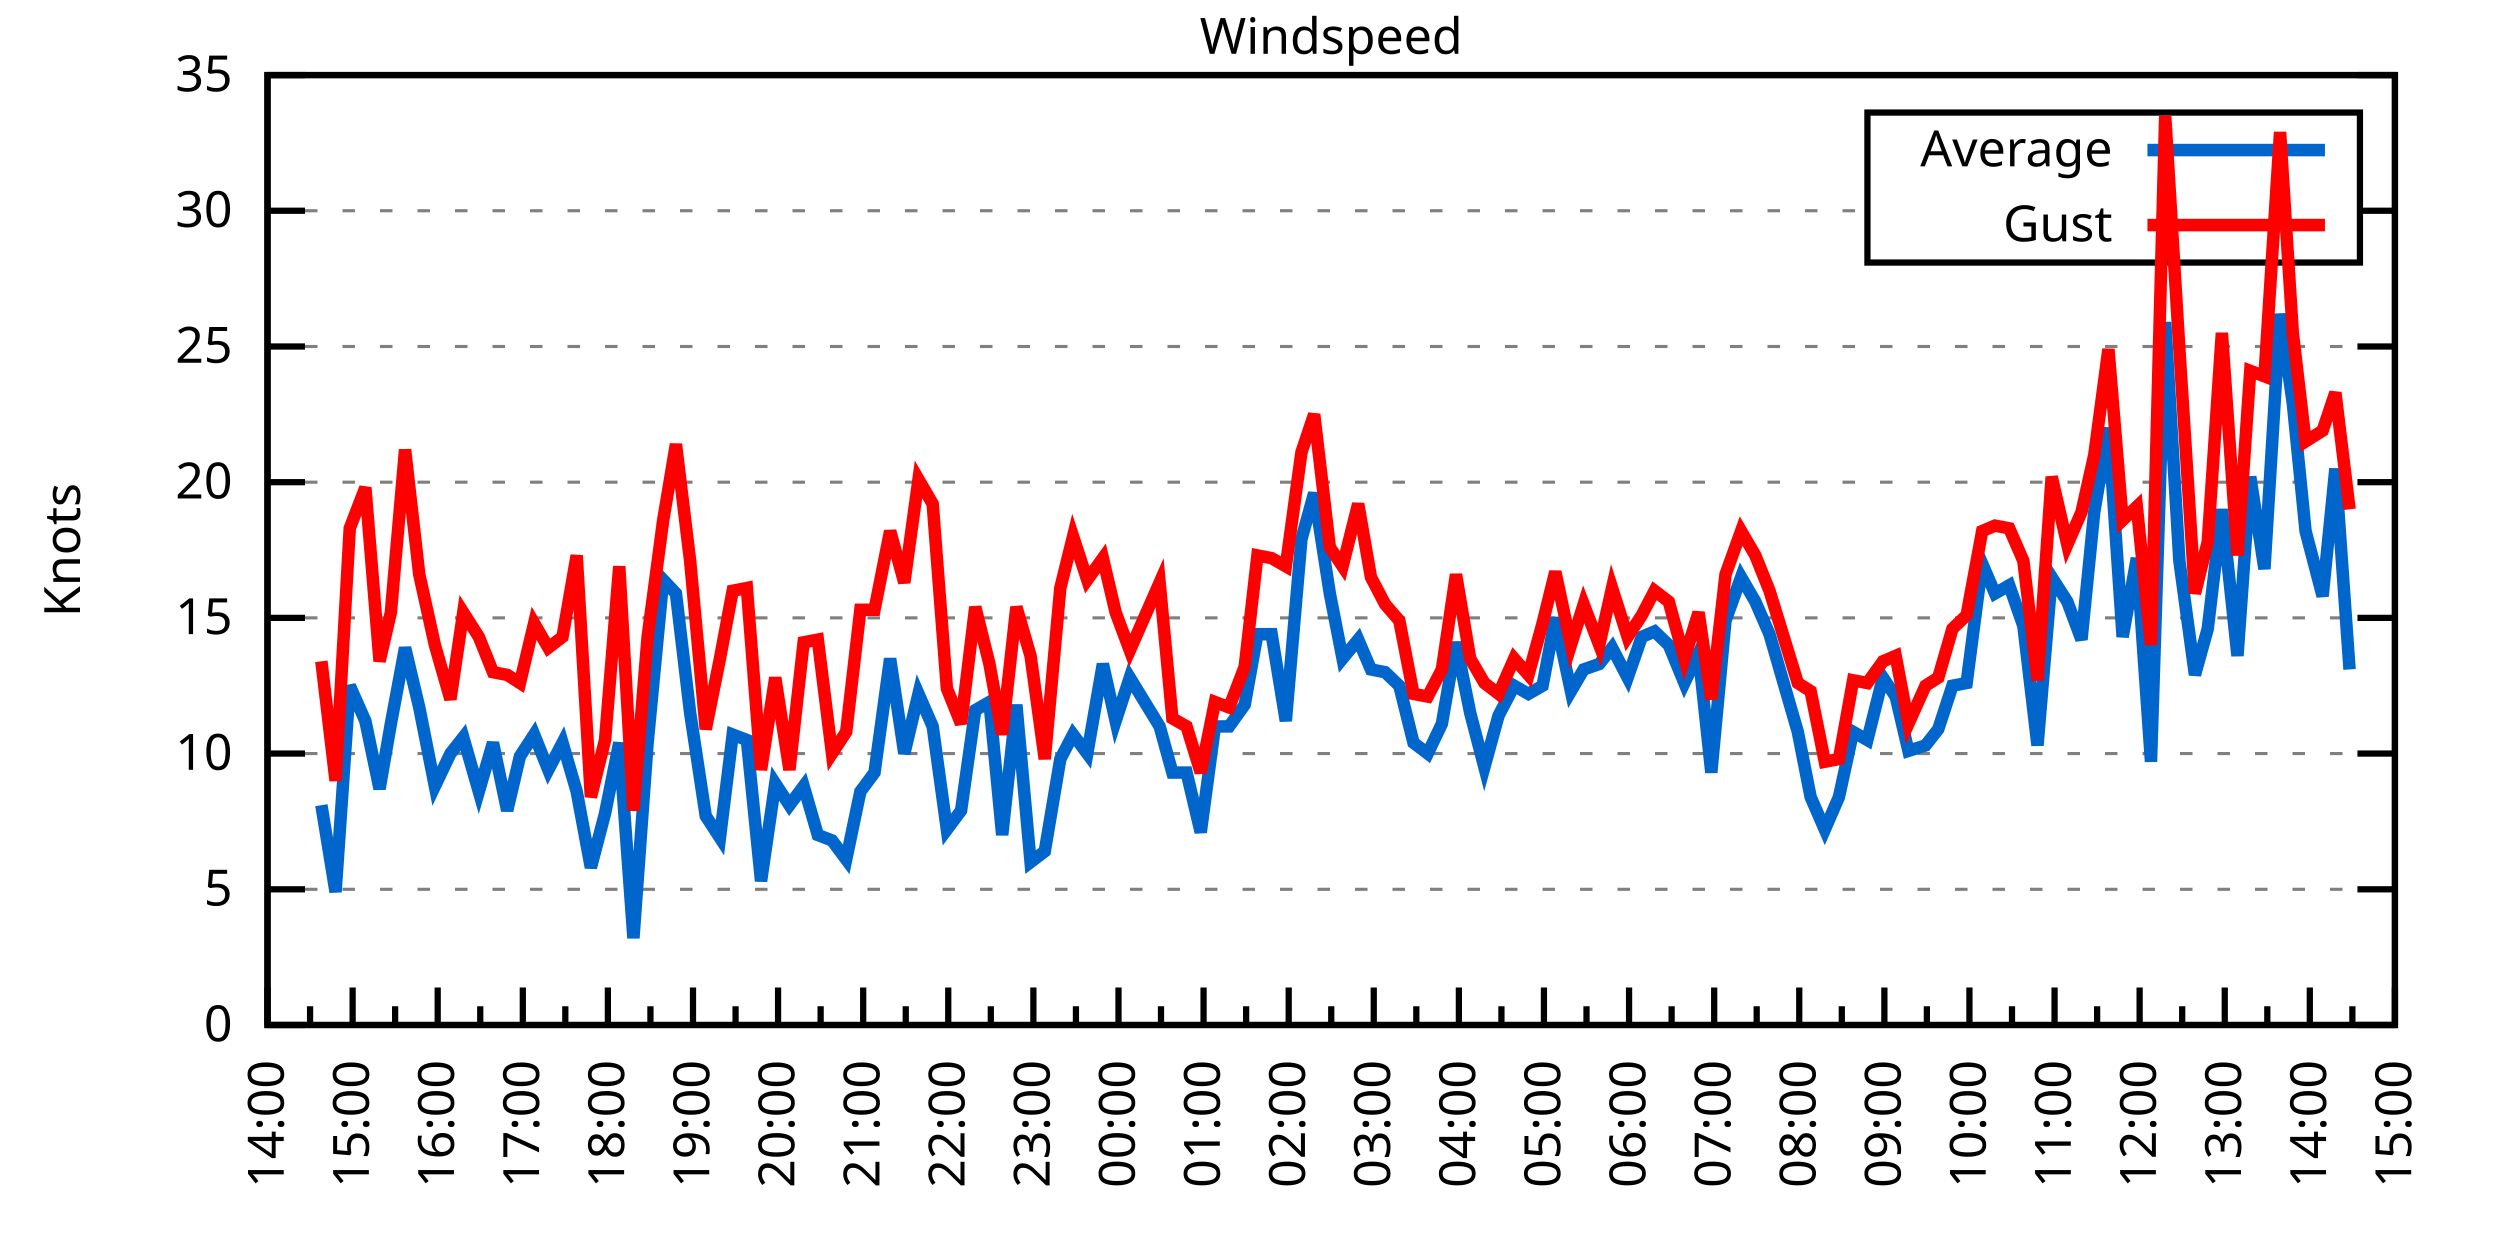
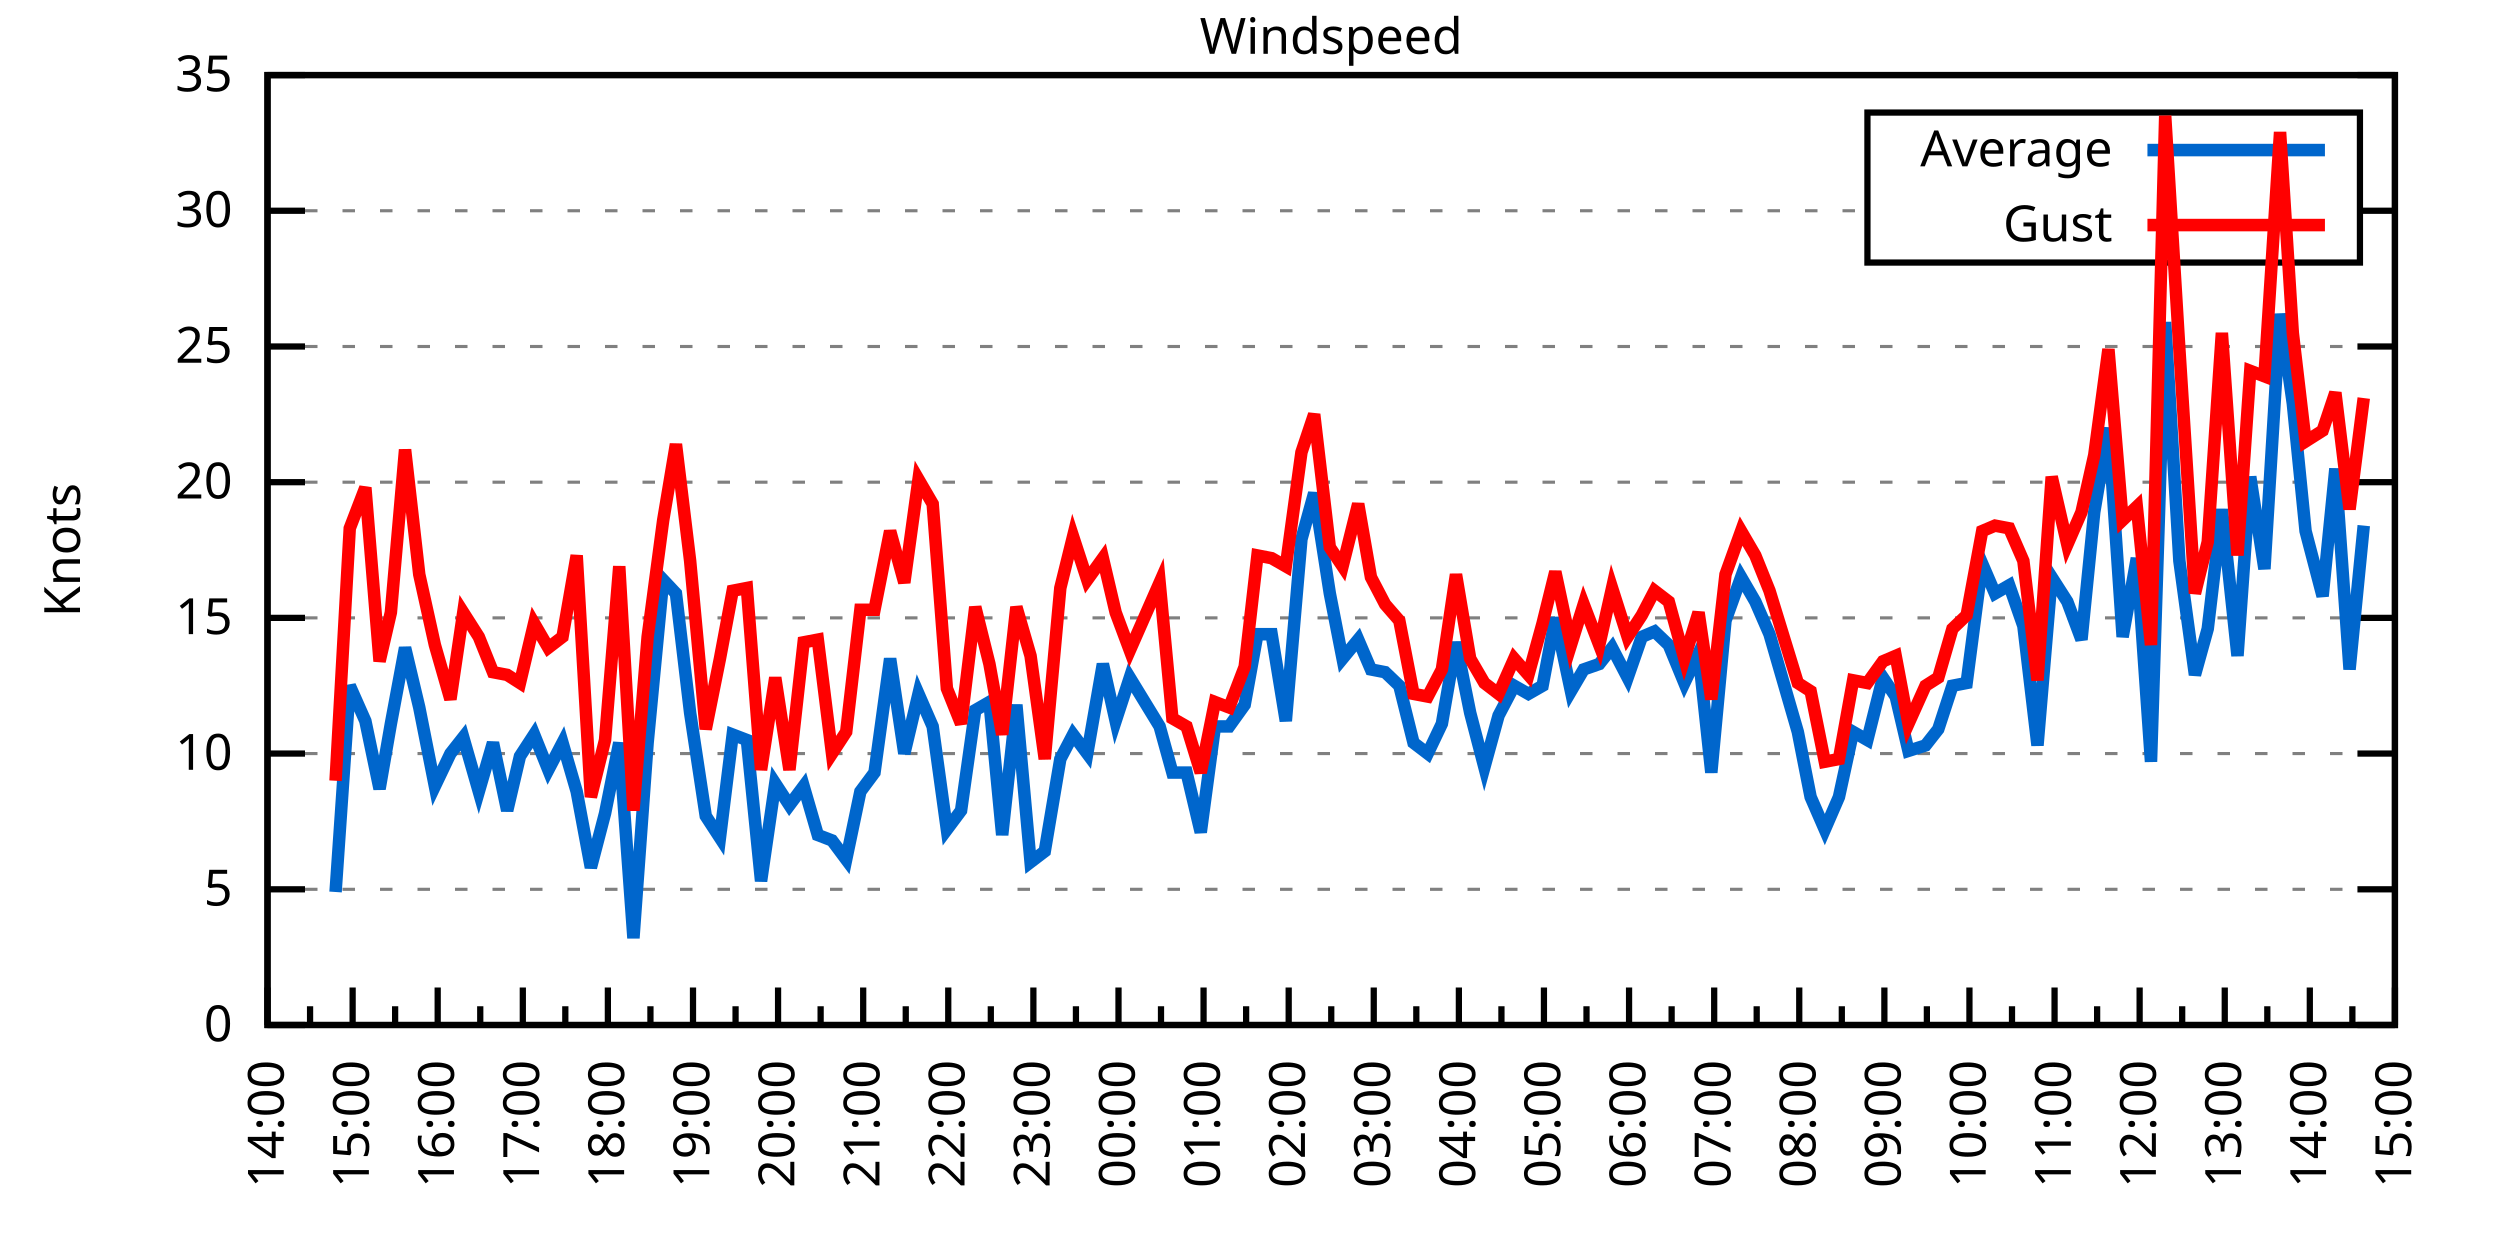
<svg xmlns="http://www.w3.org/2000/svg" xmlns:xlink="http://www.w3.org/1999/xlink" width="400" height="200" viewBox="0 0 400 200">
  <g id="gnuplot_canvas">
    <rect x="0" y="0" width="400" height="200" fill="none" />
    <defs>
      <circle id="gpDot" r="0.5" stroke-width="0.5" stroke="currentColor" />
      <path id="gpPt0" stroke-width="0.333" stroke="currentColor" d="M-1,0 h2 M0,-1 v2" />
      <path id="gpPt1" stroke-width="0.333" stroke="currentColor" d="M-1,-1 L1,1 M1,-1 L-1,1" />
      <path id="gpPt2" stroke-width="0.333" stroke="currentColor" d="M-1,0 L1,0 M0,-1 L0,1 M-1,-1 L1,1 M-1,1 L1,-1" />
      <rect id="gpPt3" stroke-width="0.333" stroke="currentColor" x="-1" y="-1" width="2" height="2" />
      <rect id="gpPt4" stroke-width="0.333" stroke="currentColor" fill="currentColor" x="-1" y="-1" width="2" height="2" />
      <circle id="gpPt5" stroke-width="0.333" stroke="currentColor" cx="0" cy="0" r="1" />
      <use xlink:href="#gpPt5" id="gpPt6" fill="currentColor" stroke="none" />
      <path id="gpPt7" stroke-width="0.333" stroke="currentColor" d="M0,-1.33 L-1.33,0.67 L1.33,0.67 z" />
      <use xlink:href="#gpPt7" id="gpPt8" fill="currentColor" stroke="none" />
      <use xlink:href="#gpPt7" id="gpPt9" stroke="currentColor" transform="rotate(180)" />
      <use xlink:href="#gpPt9" id="gpPt10" fill="currentColor" stroke="none" />
      <use xlink:href="#gpPt3" id="gpPt11" stroke="currentColor" transform="rotate(45)" />
      <use xlink:href="#gpPt11" id="gpPt12" fill="currentColor" stroke="none" />
      <path id="gpPt13" stroke-width="0.333" stroke="currentColor" d="M0,1.330 L1.265,0.411 L0.782,-1.067 L-0.782,-1.076 L-1.265,0.411 z" />
      <use xlink:href="#gpPt13" id="gpPt14" fill="currentColor" stroke="none" />
      <filter id="textbox" filterUnits="objectBoundingBox" x="0" y="0" height="1" width="1">
        <feFlood flood-color="white" flood-opacity="1" result="bgnd" />
        <feComposite in="SourceGraphic" in2="bgnd" operator="atop" />
      </filter>
      <filter id="greybox" filterUnits="objectBoundingBox" x="0" y="0" height="1" width="1">
        <feFlood flood-color="lightgrey" flood-opacity="1" result="grey" />
        <feComposite in="SourceGraphic" in2="grey" operator="atop" />
      </filter>
    </defs>
    <g fill="none" color="white" stroke="currentColor" stroke-width="1.00" stroke-linecap="butt" stroke-linejoin="miter">
</g>
    <g fill="none" color="black" stroke="currentColor" stroke-width="1.00" stroke-linecap="butt" stroke-linejoin="miter">
      <g stroke="none" shape-rendering="crispEdges">
        <polygon fill="rgb(255, 255, 255)" points="42.80,164.00 383.18,164.00 383.18,12.02 42.80,12.02 " />
      </g>
    </g>
    <g fill="none" color="black" stroke="currentColor" stroke-width="1.00" stroke-linecap="butt" stroke-linejoin="miter">
</g>
    <g fill="none" color="black" stroke="black" stroke-width="0.50" stroke-linecap="butt" stroke-linejoin="miter">
</g>
    <g fill="none" color="gray" stroke="currentColor" stroke-width="0.50" stroke-linecap="butt" stroke-linejoin="miter">
      <path stroke="gray" stroke-dasharray="2,4" class="gridline" d="M42.80,164.00 L383.19,164.00  " />
    </g>
    <g fill="none" color="gray" stroke="gray" stroke-width="1.00" stroke-linecap="butt" stroke-linejoin="miter">
</g>
    <g fill="none" color="black" stroke="currentColor" stroke-width="1.00" stroke-linecap="butt" stroke-linejoin="miter">
      <path stroke="black" d="M42.80,164.00 L48.80,164.00 M383.19,164.00 L377.19,164.00  " />
      <g transform="translate(37.20,166.60)" stroke="none" fill="black" font-family="Sans" font-size="8.00" text-anchor="end">
        <text>
          <tspan font-family="Sans"> 0</tspan>
        </text>
      </g>
    </g>
    <g fill="none" color="black" stroke="currentColor" stroke-width="1.00" stroke-linecap="butt" stroke-linejoin="miter">
</g>
    <g fill="none" color="black" stroke="black" stroke-width="0.50" stroke-linecap="butt" stroke-linejoin="miter">
</g>
    <g fill="none" color="gray" stroke="currentColor" stroke-width="0.50" stroke-linecap="butt" stroke-linejoin="miter">
      <path stroke="gray" stroke-dasharray="2,4" class="gridline" d="M42.80,142.29 L383.19,142.29  " />
    </g>
    <g fill="none" color="gray" stroke="gray" stroke-width="1.00" stroke-linecap="butt" stroke-linejoin="miter">
</g>
    <g fill="none" color="black" stroke="currentColor" stroke-width="1.00" stroke-linecap="butt" stroke-linejoin="miter">
      <path stroke="black" d="M42.80,142.29 L48.80,142.29 M383.19,142.29 L377.19,142.29  " />
      <g transform="translate(37.20,144.89)" stroke="none" fill="black" font-family="Sans" font-size="8.00" text-anchor="end">
        <text>
          <tspan font-family="Sans"> 5</tspan>
        </text>
      </g>
    </g>
    <g fill="none" color="black" stroke="currentColor" stroke-width="1.00" stroke-linecap="butt" stroke-linejoin="miter">
</g>
    <g fill="none" color="black" stroke="black" stroke-width="0.50" stroke-linecap="butt" stroke-linejoin="miter">
</g>
    <g fill="none" color="gray" stroke="currentColor" stroke-width="0.50" stroke-linecap="butt" stroke-linejoin="miter">
      <path stroke="gray" stroke-dasharray="2,4" class="gridline" d="M42.80,120.57 L383.19,120.57  " />
    </g>
    <g fill="none" color="gray" stroke="gray" stroke-width="1.00" stroke-linecap="butt" stroke-linejoin="miter">
</g>
    <g fill="none" color="black" stroke="currentColor" stroke-width="1.00" stroke-linecap="butt" stroke-linejoin="miter">
      <path stroke="black" d="M42.80,120.57 L48.80,120.57 M383.19,120.57 L377.19,120.57  " />
      <g transform="translate(37.20,123.17)" stroke="none" fill="black" font-family="Sans" font-size="8.00" text-anchor="end">
        <text>
          <tspan font-family="Sans"> 10</tspan>
        </text>
      </g>
    </g>
    <g fill="none" color="black" stroke="currentColor" stroke-width="1.00" stroke-linecap="butt" stroke-linejoin="miter">
</g>
    <g fill="none" color="black" stroke="black" stroke-width="0.50" stroke-linecap="butt" stroke-linejoin="miter">
</g>
    <g fill="none" color="gray" stroke="currentColor" stroke-width="0.50" stroke-linecap="butt" stroke-linejoin="miter">
      <path stroke="gray" stroke-dasharray="2,4" class="gridline" d="M42.80,98.86 L383.19,98.86  " />
    </g>
    <g fill="none" color="gray" stroke="gray" stroke-width="1.00" stroke-linecap="butt" stroke-linejoin="miter">
</g>
    <g fill="none" color="black" stroke="currentColor" stroke-width="1.00" stroke-linecap="butt" stroke-linejoin="miter">
      <path stroke="black" d="M42.80,98.86 L48.80,98.86 M383.19,98.86 L377.19,98.86  " />
      <g transform="translate(37.20,101.46)" stroke="none" fill="black" font-family="Sans" font-size="8.00" text-anchor="end">
        <text>
          <tspan font-family="Sans"> 15</tspan>
        </text>
      </g>
    </g>
    <g fill="none" color="black" stroke="currentColor" stroke-width="1.00" stroke-linecap="butt" stroke-linejoin="miter">
</g>
    <g fill="none" color="black" stroke="black" stroke-width="0.50" stroke-linecap="butt" stroke-linejoin="miter">
</g>
    <g fill="none" color="gray" stroke="currentColor" stroke-width="0.50" stroke-linecap="butt" stroke-linejoin="miter">
      <path stroke="gray" stroke-dasharray="2,4" class="gridline" d="M42.80,77.15 L383.19,77.15  " />
    </g>
    <g fill="none" color="gray" stroke="gray" stroke-width="1.00" stroke-linecap="butt" stroke-linejoin="miter">
</g>
    <g fill="none" color="black" stroke="currentColor" stroke-width="1.00" stroke-linecap="butt" stroke-linejoin="miter">
      <path stroke="black" d="M42.80,77.15 L48.80,77.15 M383.19,77.15 L377.19,77.15  " />
      <g transform="translate(37.20,79.75)" stroke="none" fill="black" font-family="Sans" font-size="8.00" text-anchor="end">
        <text>
          <tspan font-family="Sans"> 20</tspan>
        </text>
      </g>
    </g>
    <g fill="none" color="black" stroke="currentColor" stroke-width="1.00" stroke-linecap="butt" stroke-linejoin="miter">
</g>
    <g fill="none" color="black" stroke="black" stroke-width="0.50" stroke-linecap="butt" stroke-linejoin="miter">
</g>
    <g fill="none" color="gray" stroke="currentColor" stroke-width="0.50" stroke-linecap="butt" stroke-linejoin="miter">
      <path stroke="gray" stroke-dasharray="2,4" class="gridline" d="M42.80,55.44 L383.19,55.44  " />
    </g>
    <g fill="none" color="gray" stroke="gray" stroke-width="1.00" stroke-linecap="butt" stroke-linejoin="miter">
</g>
    <g fill="none" color="black" stroke="currentColor" stroke-width="1.00" stroke-linecap="butt" stroke-linejoin="miter">
      <path stroke="black" d="M42.80,55.44 L48.80,55.44 M383.19,55.44 L377.19,55.44  " />
      <g transform="translate(37.20,58.04)" stroke="none" fill="black" font-family="Sans" font-size="8.00" text-anchor="end">
        <text>
          <tspan font-family="Sans"> 25</tspan>
        </text>
      </g>
    </g>
    <g fill="none" color="black" stroke="currentColor" stroke-width="1.00" stroke-linecap="butt" stroke-linejoin="miter">
</g>
    <g fill="none" color="black" stroke="black" stroke-width="0.50" stroke-linecap="butt" stroke-linejoin="miter">
</g>
    <g fill="none" color="gray" stroke="currentColor" stroke-width="0.50" stroke-linecap="butt" stroke-linejoin="miter">
      <path stroke="gray" stroke-dasharray="2,4" class="gridline" d="M42.80,33.72 L298.79,33.72 M377.59,33.72 L383.19,33.72  " />
    </g>
    <g fill="none" color="gray" stroke="gray" stroke-width="1.00" stroke-linecap="butt" stroke-linejoin="miter">
</g>
    <g fill="none" color="black" stroke="currentColor" stroke-width="1.00" stroke-linecap="butt" stroke-linejoin="miter">
      <path stroke="black" d="M42.80,33.72 L48.80,33.72 M383.19,33.72 L377.19,33.72  " />
      <g transform="translate(37.20,36.32)" stroke="none" fill="black" font-family="Sans" font-size="8.00" text-anchor="end">
        <text>
          <tspan font-family="Sans"> 30</tspan>
        </text>
      </g>
    </g>
    <g fill="none" color="black" stroke="currentColor" stroke-width="1.00" stroke-linecap="butt" stroke-linejoin="miter">
</g>
    <g fill="none" color="black" stroke="black" stroke-width="0.50" stroke-linecap="butt" stroke-linejoin="miter">
</g>
    <g fill="none" color="gray" stroke="currentColor" stroke-width="0.50" stroke-linecap="butt" stroke-linejoin="miter">
      <path stroke="gray" stroke-dasharray="2,4" class="gridline" d="M42.80,12.01 L383.19,12.01  " />
    </g>
    <g fill="none" color="gray" stroke="gray" stroke-width="1.00" stroke-linecap="butt" stroke-linejoin="miter">
</g>
    <g fill="none" color="black" stroke="currentColor" stroke-width="1.00" stroke-linecap="butt" stroke-linejoin="miter">
      <path stroke="black" d="M42.80,12.01 L48.80,12.01 M383.19,12.01 L377.19,12.01  " />
      <g transform="translate(37.20,14.61)" stroke="none" fill="black" font-family="Sans" font-size="8.00" text-anchor="end">
        <text>
          <tspan font-family="Sans"> 35</tspan>
        </text>
      </g>
    </g>
    <g fill="none" color="black" stroke="currentColor" stroke-width="1.00" stroke-linecap="butt" stroke-linejoin="miter">
      <path stroke="black" d="M42.80,164.00 L42.80,158.00  " />
      <g transform="translate(45.40,169.60) rotate(270)" stroke="none" fill="black" font-family="Sans" font-size="8.00" text-anchor="end">
        <text>
          <tspan font-family="Sans">14:00</tspan>
        </text>
      </g>
    </g>
    <g fill="none" color="black" stroke="currentColor" stroke-width="1.00" stroke-linecap="butt" stroke-linejoin="miter">
      <path stroke="black" d="M49.61,164.00 L49.61,161.00 M56.42,164.00 L56.42,158.00  " />
      <g transform="translate(59.02,169.60) rotate(270)" stroke="none" fill="black" font-family="Sans" font-size="8.00" text-anchor="end">
        <text>
          <tspan font-family="Sans">15:00</tspan>
        </text>
      </g>
    </g>
    <g fill="none" color="black" stroke="currentColor" stroke-width="1.00" stroke-linecap="butt" stroke-linejoin="miter">
      <path stroke="black" d="M63.22,164.00 L63.22,161.00 M70.03,164.00 L70.03,158.00  " />
      <g transform="translate(72.63,169.60) rotate(270)" stroke="none" fill="black" font-family="Sans" font-size="8.00" text-anchor="end">
        <text>
          <tspan font-family="Sans">16:00</tspan>
        </text>
      </g>
    </g>
    <g fill="none" color="black" stroke="currentColor" stroke-width="1.00" stroke-linecap="butt" stroke-linejoin="miter">
      <path stroke="black" d="M76.84,164.00 L76.84,161.00 M83.65,164.00 L83.65,158.00  " />
      <g transform="translate(86.25,169.60) rotate(270)" stroke="none" fill="black" font-family="Sans" font-size="8.00" text-anchor="end">
        <text>
          <tspan font-family="Sans">17:00</tspan>
        </text>
      </g>
    </g>
    <g fill="none" color="black" stroke="currentColor" stroke-width="1.00" stroke-linecap="butt" stroke-linejoin="miter">
      <path stroke="black" d="M90.45,164.00 L90.45,161.00 M97.26,164.00 L97.26,158.00  " />
      <g transform="translate(99.86,169.60) rotate(270)" stroke="none" fill="black" font-family="Sans" font-size="8.00" text-anchor="end">
        <text>
          <tspan font-family="Sans">18:00</tspan>
        </text>
      </g>
    </g>
    <g fill="none" color="black" stroke="currentColor" stroke-width="1.00" stroke-linecap="butt" stroke-linejoin="miter">
      <path stroke="black" d="M104.07,164.00 L104.07,161.00 M110.88,164.00 L110.88,158.00  " />
      <g transform="translate(113.48,169.60) rotate(270)" stroke="none" fill="black" font-family="Sans" font-size="8.00" text-anchor="end">
        <text>
          <tspan font-family="Sans">19:00</tspan>
        </text>
      </g>
    </g>
    <g fill="none" color="black" stroke="currentColor" stroke-width="1.00" stroke-linecap="butt" stroke-linejoin="miter">
      <path stroke="black" d="M117.69,164.00 L117.69,161.00 M124.49,164.00 L124.49,158.00  " />
      <g transform="translate(127.09,169.60) rotate(270)" stroke="none" fill="black" font-family="Sans" font-size="8.00" text-anchor="end">
        <text>
          <tspan font-family="Sans">20:00</tspan>
        </text>
      </g>
    </g>
    <g fill="none" color="black" stroke="currentColor" stroke-width="1.00" stroke-linecap="butt" stroke-linejoin="miter">
      <path stroke="black" d="M131.30,164.00 L131.30,161.00 M138.11,164.00 L138.11,158.00  " />
      <g transform="translate(140.71,169.60) rotate(270)" stroke="none" fill="black" font-family="Sans" font-size="8.00" text-anchor="end">
        <text>
          <tspan font-family="Sans">21:00</tspan>
        </text>
      </g>
    </g>
    <g fill="none" color="black" stroke="currentColor" stroke-width="1.00" stroke-linecap="butt" stroke-linejoin="miter">
      <path stroke="black" d="M144.92,164.00 L144.92,161.00 M151.72,164.00 L151.72,158.00  " />
      <g transform="translate(154.32,169.60) rotate(270)" stroke="none" fill="black" font-family="Sans" font-size="8.00" text-anchor="end">
        <text>
          <tspan font-family="Sans">22:00</tspan>
        </text>
      </g>
    </g>
    <g fill="none" color="black" stroke="currentColor" stroke-width="1.00" stroke-linecap="butt" stroke-linejoin="miter">
      <path stroke="black" d="M158.53,164.00 L158.53,161.00 M165.34,164.00 L165.34,158.00  " />
      <g transform="translate(167.94,169.60) rotate(270)" stroke="none" fill="black" font-family="Sans" font-size="8.00" text-anchor="end">
        <text>
          <tspan font-family="Sans">23:00</tspan>
        </text>
      </g>
    </g>
    <g fill="none" color="black" stroke="currentColor" stroke-width="1.00" stroke-linecap="butt" stroke-linejoin="miter">
      <path stroke="black" d="M172.15,164.00 L172.15,161.00 M178.96,164.00 L178.96,158.00  " />
      <g transform="translate(181.56,169.60) rotate(270)" stroke="none" fill="black" font-family="Sans" font-size="8.00" text-anchor="end">
        <text>
          <tspan font-family="Sans">00:00</tspan>
        </text>
      </g>
    </g>
    <g fill="none" color="black" stroke="currentColor" stroke-width="1.00" stroke-linecap="butt" stroke-linejoin="miter">
      <path stroke="black" d="M185.76,164.00 L185.76,161.00 M192.57,164.00 L192.57,158.00  " />
      <g transform="translate(195.17,169.60) rotate(270)" stroke="none" fill="black" font-family="Sans" font-size="8.00" text-anchor="end">
        <text>
          <tspan font-family="Sans">01:00</tspan>
        </text>
      </g>
    </g>
    <g fill="none" color="black" stroke="currentColor" stroke-width="1.00" stroke-linecap="butt" stroke-linejoin="miter">
      <path stroke="black" d="M199.38,164.00 L199.38,161.00 M206.19,164.00 L206.19,158.00  " />
      <g transform="translate(208.79,169.60) rotate(270)" stroke="none" fill="black" font-family="Sans" font-size="8.00" text-anchor="end">
        <text>
          <tspan font-family="Sans">02:00</tspan>
        </text>
      </g>
    </g>
    <g fill="none" color="black" stroke="currentColor" stroke-width="1.00" stroke-linecap="butt" stroke-linejoin="miter">
      <path stroke="black" d="M213.00,164.00 L213.00,161.00 M219.80,164.00 L219.80,158.00  " />
      <g transform="translate(222.40,169.60) rotate(270)" stroke="none" fill="black" font-family="Sans" font-size="8.00" text-anchor="end">
        <text>
          <tspan font-family="Sans">03:00</tspan>
        </text>
      </g>
    </g>
    <g fill="none" color="black" stroke="currentColor" stroke-width="1.00" stroke-linecap="butt" stroke-linejoin="miter">
      <path stroke="black" d="M226.61,164.00 L226.61,161.00 M233.42,164.00 L233.42,158.00  " />
      <g transform="translate(236.02,169.60) rotate(270)" stroke="none" fill="black" font-family="Sans" font-size="8.00" text-anchor="end">
        <text>
          <tspan font-family="Sans">04:00</tspan>
        </text>
      </g>
    </g>
    <g fill="none" color="black" stroke="currentColor" stroke-width="1.00" stroke-linecap="butt" stroke-linejoin="miter">
      <path stroke="black" d="M240.23,164.00 L240.23,161.00 M247.03,164.00 L247.03,158.00  " />
      <g transform="translate(249.63,169.60) rotate(270)" stroke="none" fill="black" font-family="Sans" font-size="8.00" text-anchor="end">
        <text>
          <tspan font-family="Sans">05:00</tspan>
        </text>
      </g>
    </g>
    <g fill="none" color="black" stroke="currentColor" stroke-width="1.00" stroke-linecap="butt" stroke-linejoin="miter">
      <path stroke="black" d="M253.84,164.00 L253.84,161.00 M260.65,164.00 L260.65,158.00  " />
      <g transform="translate(263.25,169.60) rotate(270)" stroke="none" fill="black" font-family="Sans" font-size="8.00" text-anchor="end">
        <text>
          <tspan font-family="Sans">06:00</tspan>
        </text>
      </g>
    </g>
    <g fill="none" color="black" stroke="currentColor" stroke-width="1.00" stroke-linecap="butt" stroke-linejoin="miter">
      <path stroke="black" d="M267.46,164.00 L267.46,161.00 M274.27,164.00 L274.27,158.00  " />
      <g transform="translate(276.87,169.60) rotate(270)" stroke="none" fill="black" font-family="Sans" font-size="8.00" text-anchor="end">
        <text>
          <tspan font-family="Sans">07:00</tspan>
        </text>
      </g>
    </g>
    <g fill="none" color="black" stroke="currentColor" stroke-width="1.00" stroke-linecap="butt" stroke-linejoin="miter">
      <path stroke="black" d="M281.07,164.00 L281.07,161.00 M287.88,164.00 L287.88,158.00  " />
      <g transform="translate(290.48,169.60) rotate(270)" stroke="none" fill="black" font-family="Sans" font-size="8.00" text-anchor="end">
        <text>
          <tspan font-family="Sans">08:00</tspan>
        </text>
      </g>
    </g>
    <g fill="none" color="black" stroke="currentColor" stroke-width="1.00" stroke-linecap="butt" stroke-linejoin="miter">
      <path stroke="black" d="M294.69,164.00 L294.69,161.00 M301.50,164.00 L301.50,158.00  " />
      <g transform="translate(304.10,169.60) rotate(270)" stroke="none" fill="black" font-family="Sans" font-size="8.00" text-anchor="end">
        <text>
          <tspan font-family="Sans">09:00</tspan>
        </text>
      </g>
    </g>
    <g fill="none" color="black" stroke="currentColor" stroke-width="1.00" stroke-linecap="butt" stroke-linejoin="miter">
      <path stroke="black" d="M308.30,164.00 L308.30,161.00 M315.11,164.00 L315.11,158.00  " />
      <g transform="translate(317.71,169.60) rotate(270)" stroke="none" fill="black" font-family="Sans" font-size="8.00" text-anchor="end">
        <text>
          <tspan font-family="Sans">10:00</tspan>
        </text>
      </g>
    </g>
    <g fill="none" color="black" stroke="currentColor" stroke-width="1.00" stroke-linecap="butt" stroke-linejoin="miter">
      <path stroke="black" d="M321.92,164.00 L321.92,161.00 M328.73,164.00 L328.73,158.00  " />
      <g transform="translate(331.33,169.60) rotate(270)" stroke="none" fill="black" font-family="Sans" font-size="8.00" text-anchor="end">
        <text>
          <tspan font-family="Sans">11:00</tspan>
        </text>
      </g>
    </g>
    <g fill="none" color="black" stroke="currentColor" stroke-width="1.00" stroke-linecap="butt" stroke-linejoin="miter">
      <path stroke="black" d="M335.54,164.00 L335.54,161.00 M342.34,164.00 L342.34,158.00  " />
      <g transform="translate(344.94,169.60) rotate(270)" stroke="none" fill="black" font-family="Sans" font-size="8.00" text-anchor="end">
        <text>
          <tspan font-family="Sans">12:00</tspan>
        </text>
      </g>
    </g>
    <g fill="none" color="black" stroke="currentColor" stroke-width="1.00" stroke-linecap="butt" stroke-linejoin="miter">
      <path stroke="black" d="M349.15,164.00 L349.15,161.00 M355.96,164.00 L355.96,158.00  " />
      <g transform="translate(358.56,169.60) rotate(270)" stroke="none" fill="black" font-family="Sans" font-size="8.00" text-anchor="end">
        <text>
          <tspan font-family="Sans">13:00</tspan>
        </text>
      </g>
    </g>
    <g fill="none" color="black" stroke="currentColor" stroke-width="1.00" stroke-linecap="butt" stroke-linejoin="miter">
      <path stroke="black" d="M362.77,164.00 L362.77,161.00 M369.57,164.00 L369.57,158.00  " />
      <g transform="translate(372.17,169.60) rotate(270)" stroke="none" fill="black" font-family="Sans" font-size="8.00" text-anchor="end">
        <text>
          <tspan font-family="Sans">14:00</tspan>
        </text>
      </g>
    </g>
    <g fill="none" color="black" stroke="currentColor" stroke-width="1.00" stroke-linecap="butt" stroke-linejoin="miter">
      <path stroke="black" d="M376.38,164.00 L376.38,161.00 M383.19,164.00 L383.19,158.00  " />
      <g transform="translate(385.79,169.60) rotate(270)" stroke="none" fill="black" font-family="Sans" font-size="8.00" text-anchor="end">
        <text>
          <tspan font-family="Sans">15:00</tspan>
        </text>
      </g>
    </g>
    <g fill="none" color="black" stroke="currentColor" stroke-width="1.00" stroke-linecap="butt" stroke-linejoin="miter">
</g>
    <g fill="none" color="black" stroke="currentColor" stroke-width="1.00" stroke-linecap="butt" stroke-linejoin="miter">
      <path stroke="black" d="M42.80,12.01 L42.80,164.00 L383.19,164.00 L383.19,12.01 L42.80,12.01 Z  " />
    </g>
    <g fill="none" color="black" stroke="currentColor" stroke-width="1.00" stroke-linecap="butt" stroke-linejoin="miter">
      <g transform="translate(12.80,88.01) rotate(270)" stroke="none" fill="black" font-family="Sans" font-size="8.00" text-anchor="middle">
        <text>
          <tspan font-family="Sans">Knots</tspan>
        </text>
      </g>
    </g>
    <g fill="none" color="black" stroke="currentColor" stroke-width="1.00" stroke-linecap="butt" stroke-linejoin="miter">
</g>
    <g fill="none" color="black" stroke="currentColor" stroke-width="1.00" stroke-linecap="butt" stroke-linejoin="miter">
      <path stroke="black" d="M298.79,42.01 L298.79,18.01 L377.59,18.01 L377.59,42.01 L298.79,42.01 Z  " />
    </g>
    <g id="Windspeed_plot_1">
      <g fill="none" color="white" stroke="black" stroke-width="2.00" stroke-linecap="butt" stroke-linejoin="miter">
</g>
      <g fill="none" color="black" stroke="currentColor" stroke-width="2.00" stroke-linecap="butt" stroke-linejoin="miter">
        <g transform="translate(337.99,26.61)" stroke="none" fill="black" font-family="Sans" font-size="8.00" text-anchor="end">
          <text>
            <tspan font-family="Sans">Average</tspan>
          </text>
        </g>
      </g>
      <g fill="none" color="black" stroke="currentColor" stroke-width="2.00" stroke-linecap="butt" stroke-linejoin="miter">
-         <path stroke="rgb(  0, 102, 204)" d="M343.59,24.01 L371.99,24.01 M51.42,128.83 L53.69,142.72 L55.96,109.72 L58.46,115.36 L60.73,126.22 L62.54,115.80   L64.81,103.64 L67.08,113.19 L69.58,125.79 L72.07,120.57 L74.12,117.97 L76.61,126.65 L78.88,118.84 L81.15,129.69   L83.19,121.01 L85.46,117.53 L87.73,123.18 L90.00,118.84 L92.27,126.65 L94.54,138.81 L96.81,130.13 L99.08,118.84   L101.35,150.10 L103.62,118.84 L106.11,92.78 L108.15,94.95 L110.42,114.06 L112.92,130.56 L115.19,134.04 L117.23,117.53   L119.50,118.40 L121.77,140.98 L124.04,125.35 L126.31,128.83 L128.58,125.79 L130.85,133.60 L133.12,134.47 L135.39,137.51   L137.66,126.65 L139.92,123.61 L142.42,105.38 L144.69,120.57 L146.96,111.02 L149.23,116.23 L151.50,132.73 L153.77,129.69   L156.04,113.63 L158.31,112.32 L160.35,133.60 L162.62,112.76 L164.89,137.94 L167.16,136.21 L169.65,121.44 L171.69,117.53   L173.96,120.57 L176.46,106.24 L178.50,115.36 L180.77,108.42 L185.54,116.23 L187.58,123.61 L189.85,123.61 L192.12,133.17   L194.39,116.23 L196.66,116.23 L199.15,112.76 L201.19,101.47 L203.46,101.47 L205.73,115.36 L208.23,86.27 L210.27,78.89   L212.77,94.95 L214.81,105.38 L217.31,102.34 L219.35,107.11 L221.62,107.55 L223.89,109.72 L226.16,118.84 L228.43,120.57   L230.70,115.80 L232.96,102.77 L235.23,114.06 L237.50,122.75 L239.77,114.49 L242.27,109.72 L244.54,111.02 L246.81,109.72   L248.85,98.86 L251.35,110.59 L253.39,107.11 L255.88,106.24 L257.93,103.64 L260.42,108.42 L262.69,101.90 L264.73,101.03   L267.00,103.20 L269.50,109.28 L271.77,104.51 L273.81,123.61 L276.08,99.30 L278.58,92.35 L280.85,96.26 L283.12,101.47   L287.65,117.10 L289.70,127.52 L291.97,132.73 L294.23,127.52 L296.50,117.10 L298.77,118.40 L301.27,108.42 L303.31,111.45   L305.35,120.14 L308.08,119.27 L310.12,116.67 L312.39,109.72 L314.66,109.28 L317.15,90.18 L319.20,94.95 L321.47,93.65   L323.74,100.16 L326.00,119.27 L328.27,92.35 L330.77,96.26 L333.04,102.34 L335.08,81.93 L337.35,68.46 L339.62,101.90   L341.89,89.31 L344.16,121.88 L346.43,51.53 L348.70,89.74 L351.19,107.98 L353.24,100.60 L355.50,81.49 L358.00,104.94   L360.04,76.28 L362.31,91.04 L364.81,50.22 L366.85,64.56 L368.89,84.97 L371.62,95.39 L373.66,74.98 L375.93,107.11    " />
+         <path stroke="rgb(  0, 102, 204)" d="M343.59,24.01 L371.99,24.01 M53.69,142.72 L55.96,109.72 L58.46,115.36 L60.73,126.22 L62.54,115.80 L64.81,103.64   L67.08,113.19 L69.58,125.79 L72.07,120.57 L74.12,117.97 L76.61,126.65 L78.88,118.84 L81.15,129.69 L83.19,121.01   L85.46,117.53 L87.73,123.18 L90.00,118.84 L92.27,126.65 L94.54,138.81 L96.81,130.13 L99.08,118.84 L101.35,150.10   L103.62,118.84 L106.11,92.78 L108.15,94.95 L110.42,114.06 L112.92,130.56 L115.19,134.04 L117.23,117.53 L119.50,118.40   L121.77,140.98 L124.04,125.35 L126.31,128.83 L128.58,125.79 L130.85,133.60 L133.12,134.47 L135.39,137.51 L137.66,126.65   L139.92,123.61 L142.42,105.38 L144.69,120.57 L146.96,111.02 L149.23,116.23 L151.50,132.73 L153.77,129.69 L156.04,113.63   L158.31,112.32 L160.35,133.60 L162.62,112.76 L164.89,137.94 L167.16,136.21 L169.65,121.44 L171.69,117.53 L173.96,120.57   L176.46,106.24 L178.50,115.36 L180.77,108.42 L185.54,116.23 L187.58,123.61 L189.85,123.61 L192.12,133.17 L194.39,116.23   L196.66,116.23 L199.15,112.76 L201.19,101.47 L203.46,101.47 L205.73,115.36 L208.23,86.27 L210.27,78.89 L212.77,94.95   L214.81,105.38 L217.31,102.34 L219.35,107.11 L221.62,107.55 L223.89,109.72 L226.16,118.84 L228.43,120.57 L230.70,115.80   L232.96,102.77 L235.23,114.06 L237.50,122.75 L239.77,114.49 L242.27,109.72 L244.54,111.02 L246.81,109.72 L248.85,98.86   L251.35,110.59 L253.39,107.11 L255.88,106.24 L257.93,103.64 L260.42,108.42 L262.69,101.90 L264.73,101.03 L267.00,103.20   L269.50,109.28 L271.77,104.51 L273.81,123.61 L276.08,99.30 L278.58,92.35 L280.85,96.26 L283.12,101.47 L287.65,117.10   L289.70,127.52 L291.97,132.73 L294.23,127.52 L296.50,117.10 L298.77,118.40 L301.27,108.42 L303.31,111.45 L305.35,120.14   L308.08,119.27 L310.12,116.67 L312.39,109.72 L314.66,109.28 L317.15,90.18 L319.20,94.95 L321.47,93.65 L323.74,100.16   L326.00,119.27 L328.27,92.35 L330.77,96.26 L333.04,102.34 L335.08,81.93 L337.35,68.46 L339.62,101.90 L341.89,89.31   L344.16,121.88 L346.43,51.53 L348.70,89.74 L351.19,107.98 L353.24,100.60 L355.50,81.49 L358.00,104.94 L360.04,76.28   L362.31,91.04 L364.81,50.22 L366.85,64.56 L368.89,84.97 L371.62,95.39 L373.66,74.98 L375.93,107.11 L378.20,84.10    " />
      </g>
    </g>
    <g id="Windspeed_plot_2">
      <g fill="none" color="black" stroke="currentColor" stroke-width="2.00" stroke-linecap="butt" stroke-linejoin="miter">
        <g transform="translate(337.99,38.61)" stroke="none" fill="black" font-family="Sans" font-size="8.00" text-anchor="end">
          <text>
            <tspan font-family="Sans">Gust</tspan>
          </text>
        </g>
      </g>
      <g fill="none" color="black" stroke="currentColor" stroke-width="2.00" stroke-linecap="butt" stroke-linejoin="miter">
-         <path stroke="rgb(255,   0,   0)" d="M343.59,36.01 L371.99,36.01 M51.42,105.81 L53.69,124.92 L55.96,84.53 L58.46,78.02 L60.73,105.81 L62.54,97.99   L64.81,71.94 L67.08,91.91 L69.58,103.20 L72.07,111.89 L74.12,97.99 L76.61,101.90 L78.88,107.55 L81.15,107.98   L83.19,109.28 L85.46,99.73 L87.73,103.64 L90.00,101.90 L92.27,88.87 L94.54,127.52 L96.81,118.40 L99.08,90.61   L101.35,129.69 L103.62,101.90 L106.11,83.23 L108.15,71.07 L110.42,89.74 L112.92,116.67 L115.19,105.38 L117.23,94.52   L119.50,94.08 L121.77,123.18 L124.04,108.42 L126.31,123.18 L128.58,102.77 L130.85,102.34 L133.12,120.57 L135.39,117.10   L137.66,97.56 L139.92,97.56 L142.42,84.97 L144.69,93.22 L146.96,76.71 L149.23,80.62 L151.50,110.15 L153.77,115.80   L156.04,97.12 L158.31,106.24 L160.35,117.53 L162.62,97.12 L164.89,104.94 L167.16,121.44 L169.65,94.08 L171.69,85.83   L173.96,92.78 L176.46,89.31 L178.50,97.99 L180.77,104.07 L185.54,93.22 L187.58,114.93 L189.85,116.23 L192.12,123.61   L194.39,112.32 L196.66,113.19 L199.15,106.68 L201.19,88.87 L203.46,89.31 L205.73,90.61 L208.23,72.37 L210.27,66.29   L212.77,87.57 L214.81,90.61 L217.31,80.62 L219.35,92.35 L221.62,96.69 L223.89,99.30 L226.16,111.02 L228.43,111.45   L230.70,107.11 L232.96,91.91 L235.23,105.38 L237.50,109.28 L239.77,111.02 L242.27,105.38 L244.54,107.98 L246.81,99.73   L248.85,91.48 L251.35,103.20 L253.39,96.69 L255.88,103.20 L257.93,94.08 L260.42,101.90 L262.69,98.43 L264.73,94.52   L267.00,96.26 L269.50,105.38 L271.77,97.99 L273.81,111.89 L276.08,91.91 L278.58,84.97 L280.85,88.87 L283.12,94.52   L287.65,109.28 L289.70,110.59 L291.97,121.88 L294.23,121.44 L296.50,108.85 L298.77,109.28 L301.27,105.81 L303.31,104.94   L305.35,115.80 L308.08,109.72 L310.12,108.42 L312.39,100.60 L314.66,98.43 L317.15,84.97 L319.20,84.10 L321.47,84.53   L323.74,89.74 L326.00,108.85 L328.27,76.28 L330.77,87.14 L333.04,81.93 L335.08,72.81 L337.35,55.87 L339.62,83.23   L341.89,81.06 L344.16,103.20 L346.43,18.52 L348.70,55.87 L351.19,94.95 L353.24,86.70 L355.50,53.26 L358.00,88.87   L360.04,59.34 L362.31,60.21 L364.81,21.13 L366.85,53.26 L368.89,70.63 L371.62,68.90 L373.66,62.82 L375.93,81.49    " />
+         <path stroke="rgb(255,   0,   0)" d="M343.59,36.01 L371.99,36.01 M53.69,124.92 L55.96,84.53 L58.46,78.02 L60.73,105.81 L62.54,97.99 L64.81,71.94   L67.08,91.91 L69.58,103.20 L72.07,111.89 L74.12,97.99 L76.61,101.90 L78.88,107.55 L81.15,107.98 L83.19,109.28   L85.46,99.73 L87.73,103.64 L90.00,101.90 L92.27,88.87 L94.54,127.52 L96.81,118.40 L99.08,90.61 L101.35,129.69   L103.62,101.90 L106.11,83.23 L108.15,71.07 L110.42,89.74 L112.92,116.67 L115.19,105.38 L117.23,94.52 L119.50,94.08   L121.77,123.18 L124.04,108.42 L126.31,123.18 L128.58,102.77 L130.85,102.34 L133.12,120.57 L135.39,117.10 L137.66,97.56   L139.92,97.56 L142.42,84.97 L144.69,93.22 L146.96,76.71 L149.23,80.62 L151.50,110.15 L153.77,115.80 L156.04,97.12   L158.31,106.24 L160.35,117.53 L162.62,97.12 L164.89,104.94 L167.16,121.44 L169.65,94.08 L171.69,85.83 L173.96,92.78   L176.46,89.31 L178.50,97.99 L180.77,104.07 L185.54,93.22 L187.58,114.93 L189.85,116.23 L192.12,123.61 L194.39,112.32   L196.66,113.19 L199.15,106.68 L201.19,88.87 L203.46,89.31 L205.73,90.61 L208.23,72.37 L210.27,66.29 L212.77,87.57   L214.81,90.61 L217.31,80.62 L219.35,92.35 L221.62,96.69 L223.89,99.30 L226.16,111.02 L228.43,111.45 L230.70,107.11   L232.96,91.91 L235.23,105.38 L237.50,109.28 L239.77,111.02 L242.27,105.38 L244.54,107.98 L246.81,99.73 L248.85,91.48   L251.35,103.20 L253.39,96.69 L255.88,103.20 L257.93,94.08 L260.42,101.90 L262.69,98.43 L264.73,94.52 L267.00,96.26   L269.50,105.38 L271.77,97.99 L273.81,111.89 L276.08,91.91 L278.58,84.97 L280.85,88.87 L283.12,94.52 L287.65,109.28   L289.70,110.59 L291.97,121.88 L294.23,121.44 L296.50,108.85 L298.77,109.28 L301.27,105.81 L303.31,104.94 L305.35,115.80   L308.08,109.72 L310.12,108.42 L312.39,100.60 L314.66,98.43 L317.15,84.97 L319.20,84.10 L321.47,84.53 L323.74,89.74   L326.00,108.85 L328.27,76.28 L330.77,87.14 L333.04,81.93 L335.08,72.81 L337.35,55.87 L339.62,83.23 L341.89,81.06   L344.16,103.20 L346.43,18.52 L348.70,55.87 L351.19,94.95 L353.24,86.70 L355.50,53.26 L358.00,88.87 L360.04,59.34   L362.31,60.21 L364.81,21.13 L366.85,53.26 L368.89,70.63 L371.62,68.90 L373.66,62.82 L375.93,81.49 L378.20,63.69    " />
      </g>
    </g>
    <g fill="none" color="black" stroke="currentColor" stroke-width="2.00" stroke-linecap="butt" stroke-linejoin="miter">
</g>
    <g fill="none" color="black" stroke="black" stroke-width="1.00" stroke-linecap="butt" stroke-linejoin="miter">
</g>
    <g fill="none" color="black" stroke="currentColor" stroke-width="1.00" stroke-linecap="butt" stroke-linejoin="miter">
      <path stroke="black" d="M42.80,12.01 L42.80,164.00 L383.19,164.00 L383.19,12.01 L42.80,12.01 Z  " />
    </g>
    <g fill="none" color="black" stroke="currentColor" stroke-width="1.00" stroke-linecap="butt" stroke-linejoin="miter">
      <g transform="translate(212.99,8.61)" stroke="none" fill="black" font-family="Sans" font-size="8.00" text-anchor="middle">
        <text>
          <tspan font-family="Sans">Windspeed</tspan>
        </text>
      </g>
    </g>
    <g fill="none" color="black" stroke="currentColor" stroke-width="1.00" stroke-linecap="butt" stroke-linejoin="miter">
</g>
  </g>
</svg>
